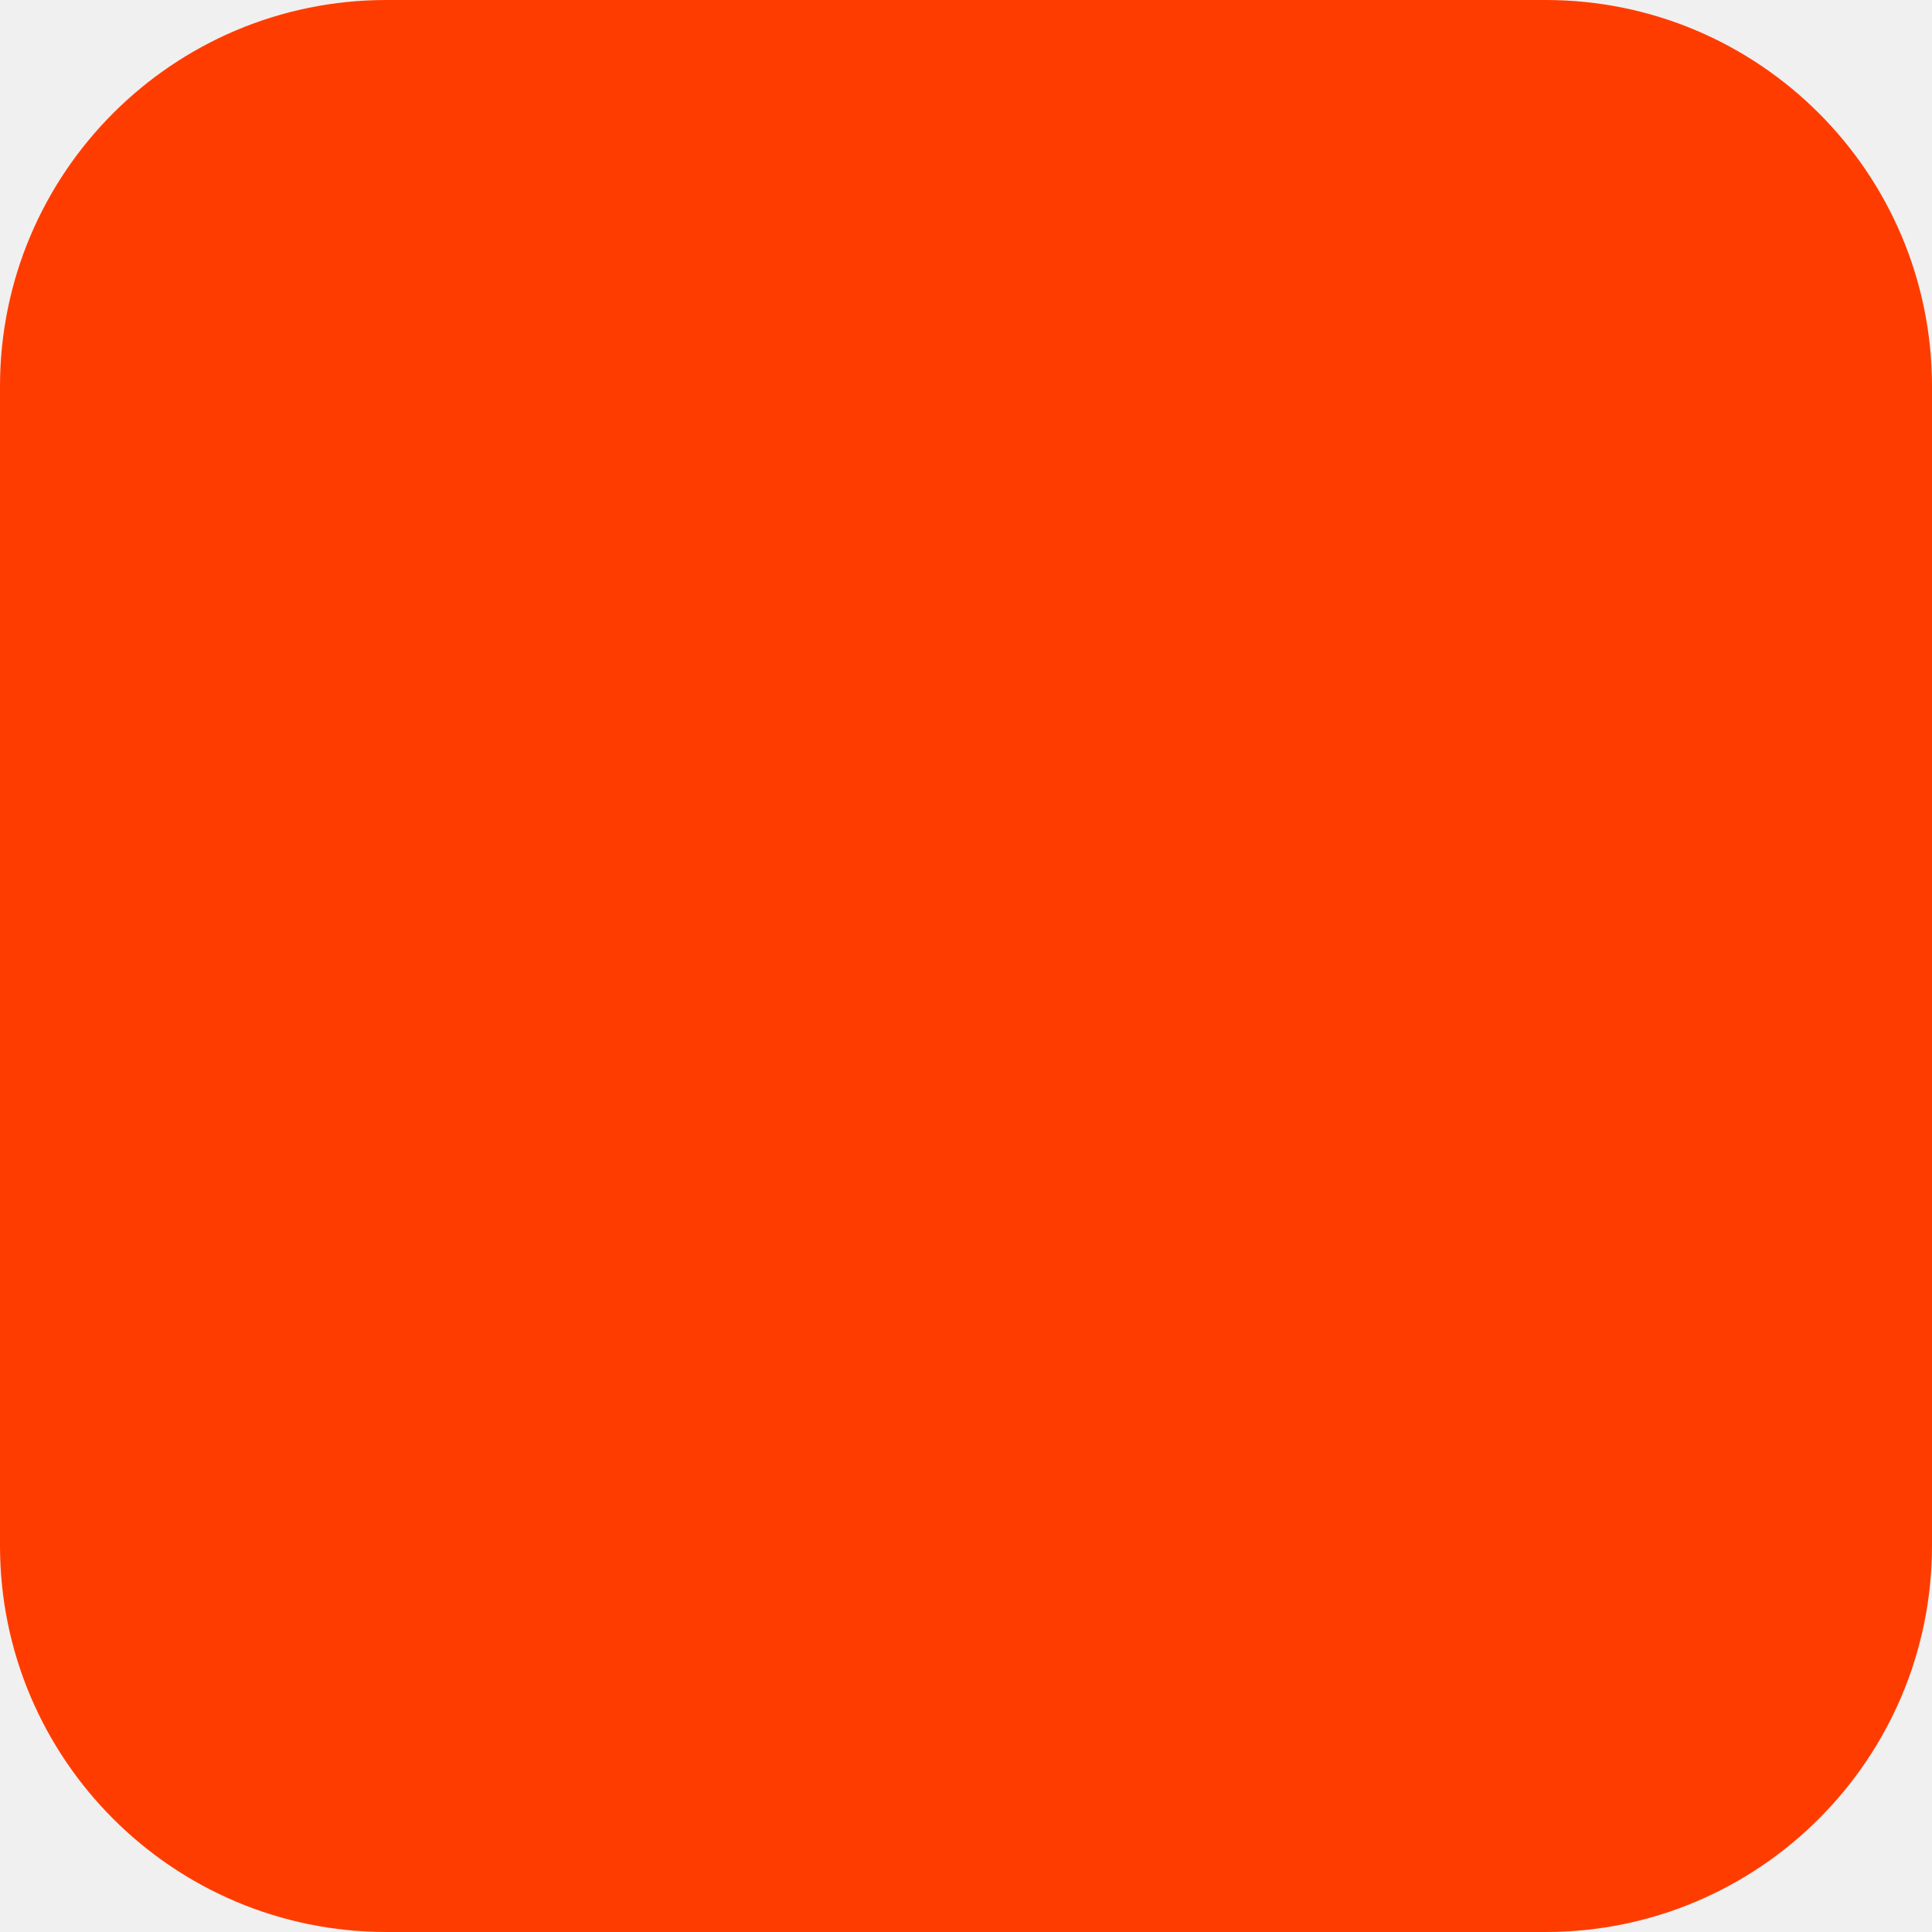
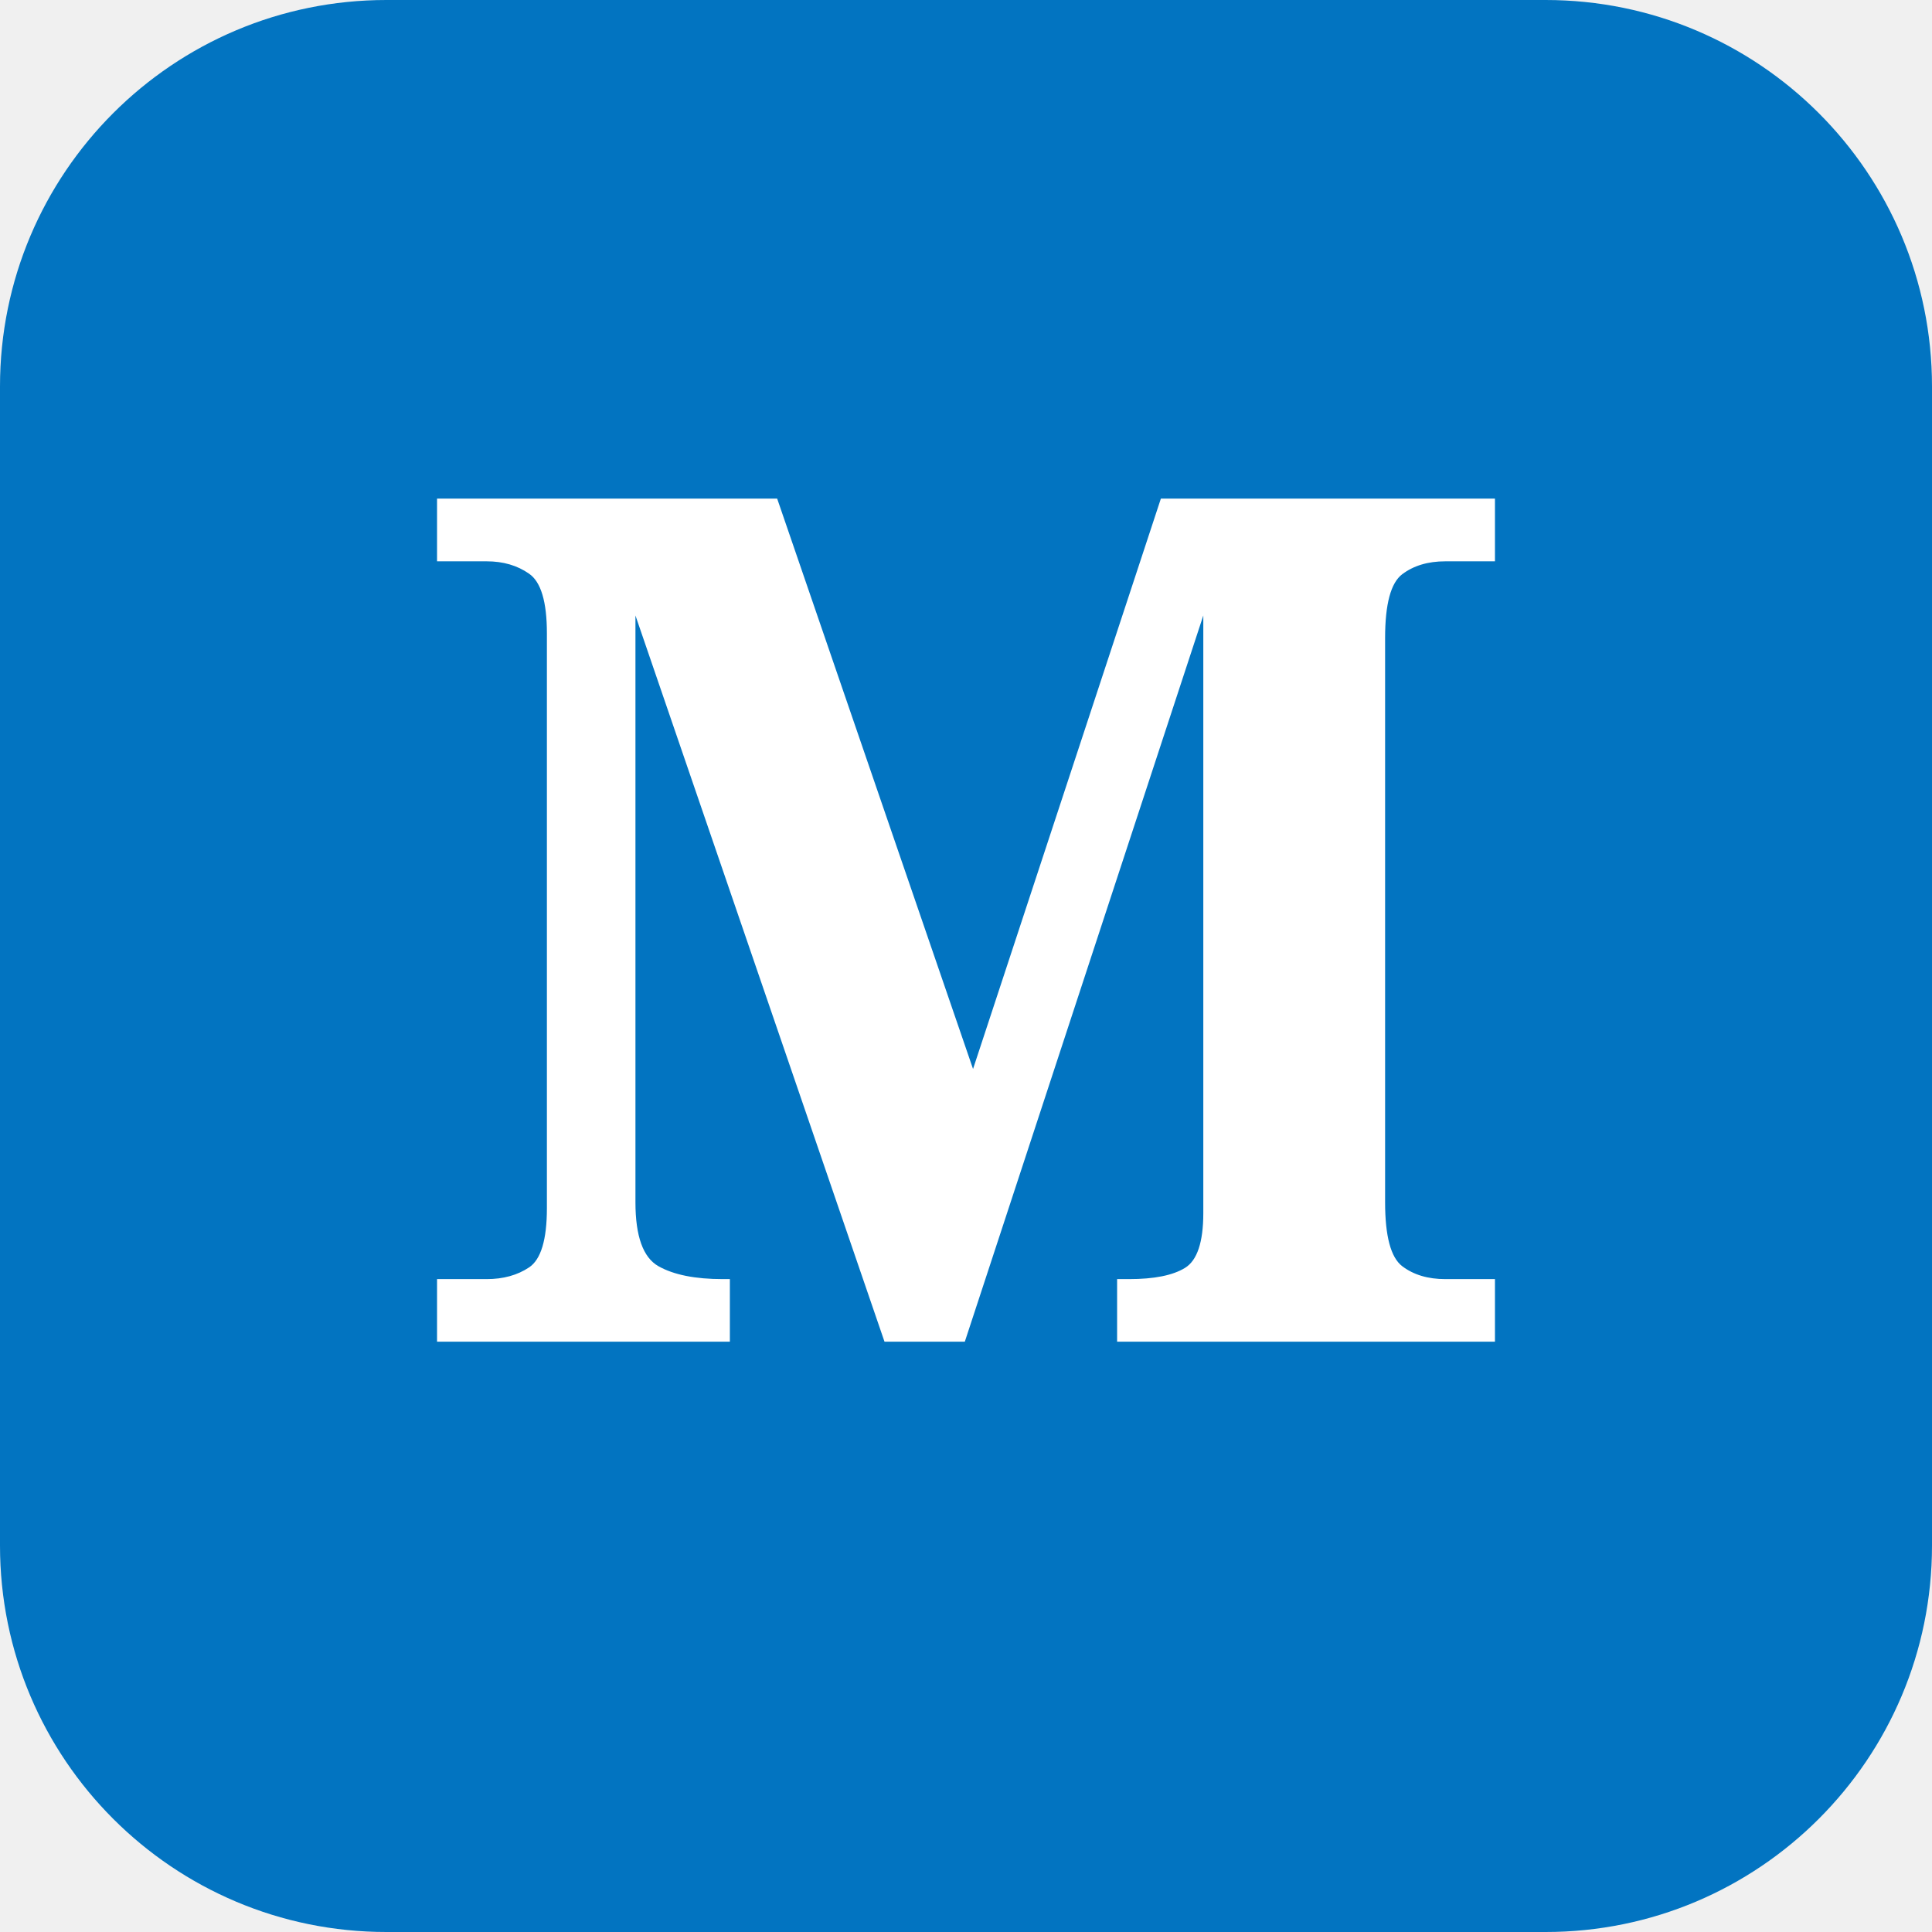
<svg xmlns="http://www.w3.org/2000/svg" width="180" height="180" viewBox="0 0 180 180" fill="none">
-   <rect width="180" height="180" rx="36" fill="#FF3C00" />
+   <rect width="180" height="180" rx="36" fill="#0274C1" />
+   <text x="90" y="125" font-family="Georgia, serif" font-size="110" font-weight="700" fill="white" text-anchor="middle" letter-spacing="-2">M</text>
</svg>
